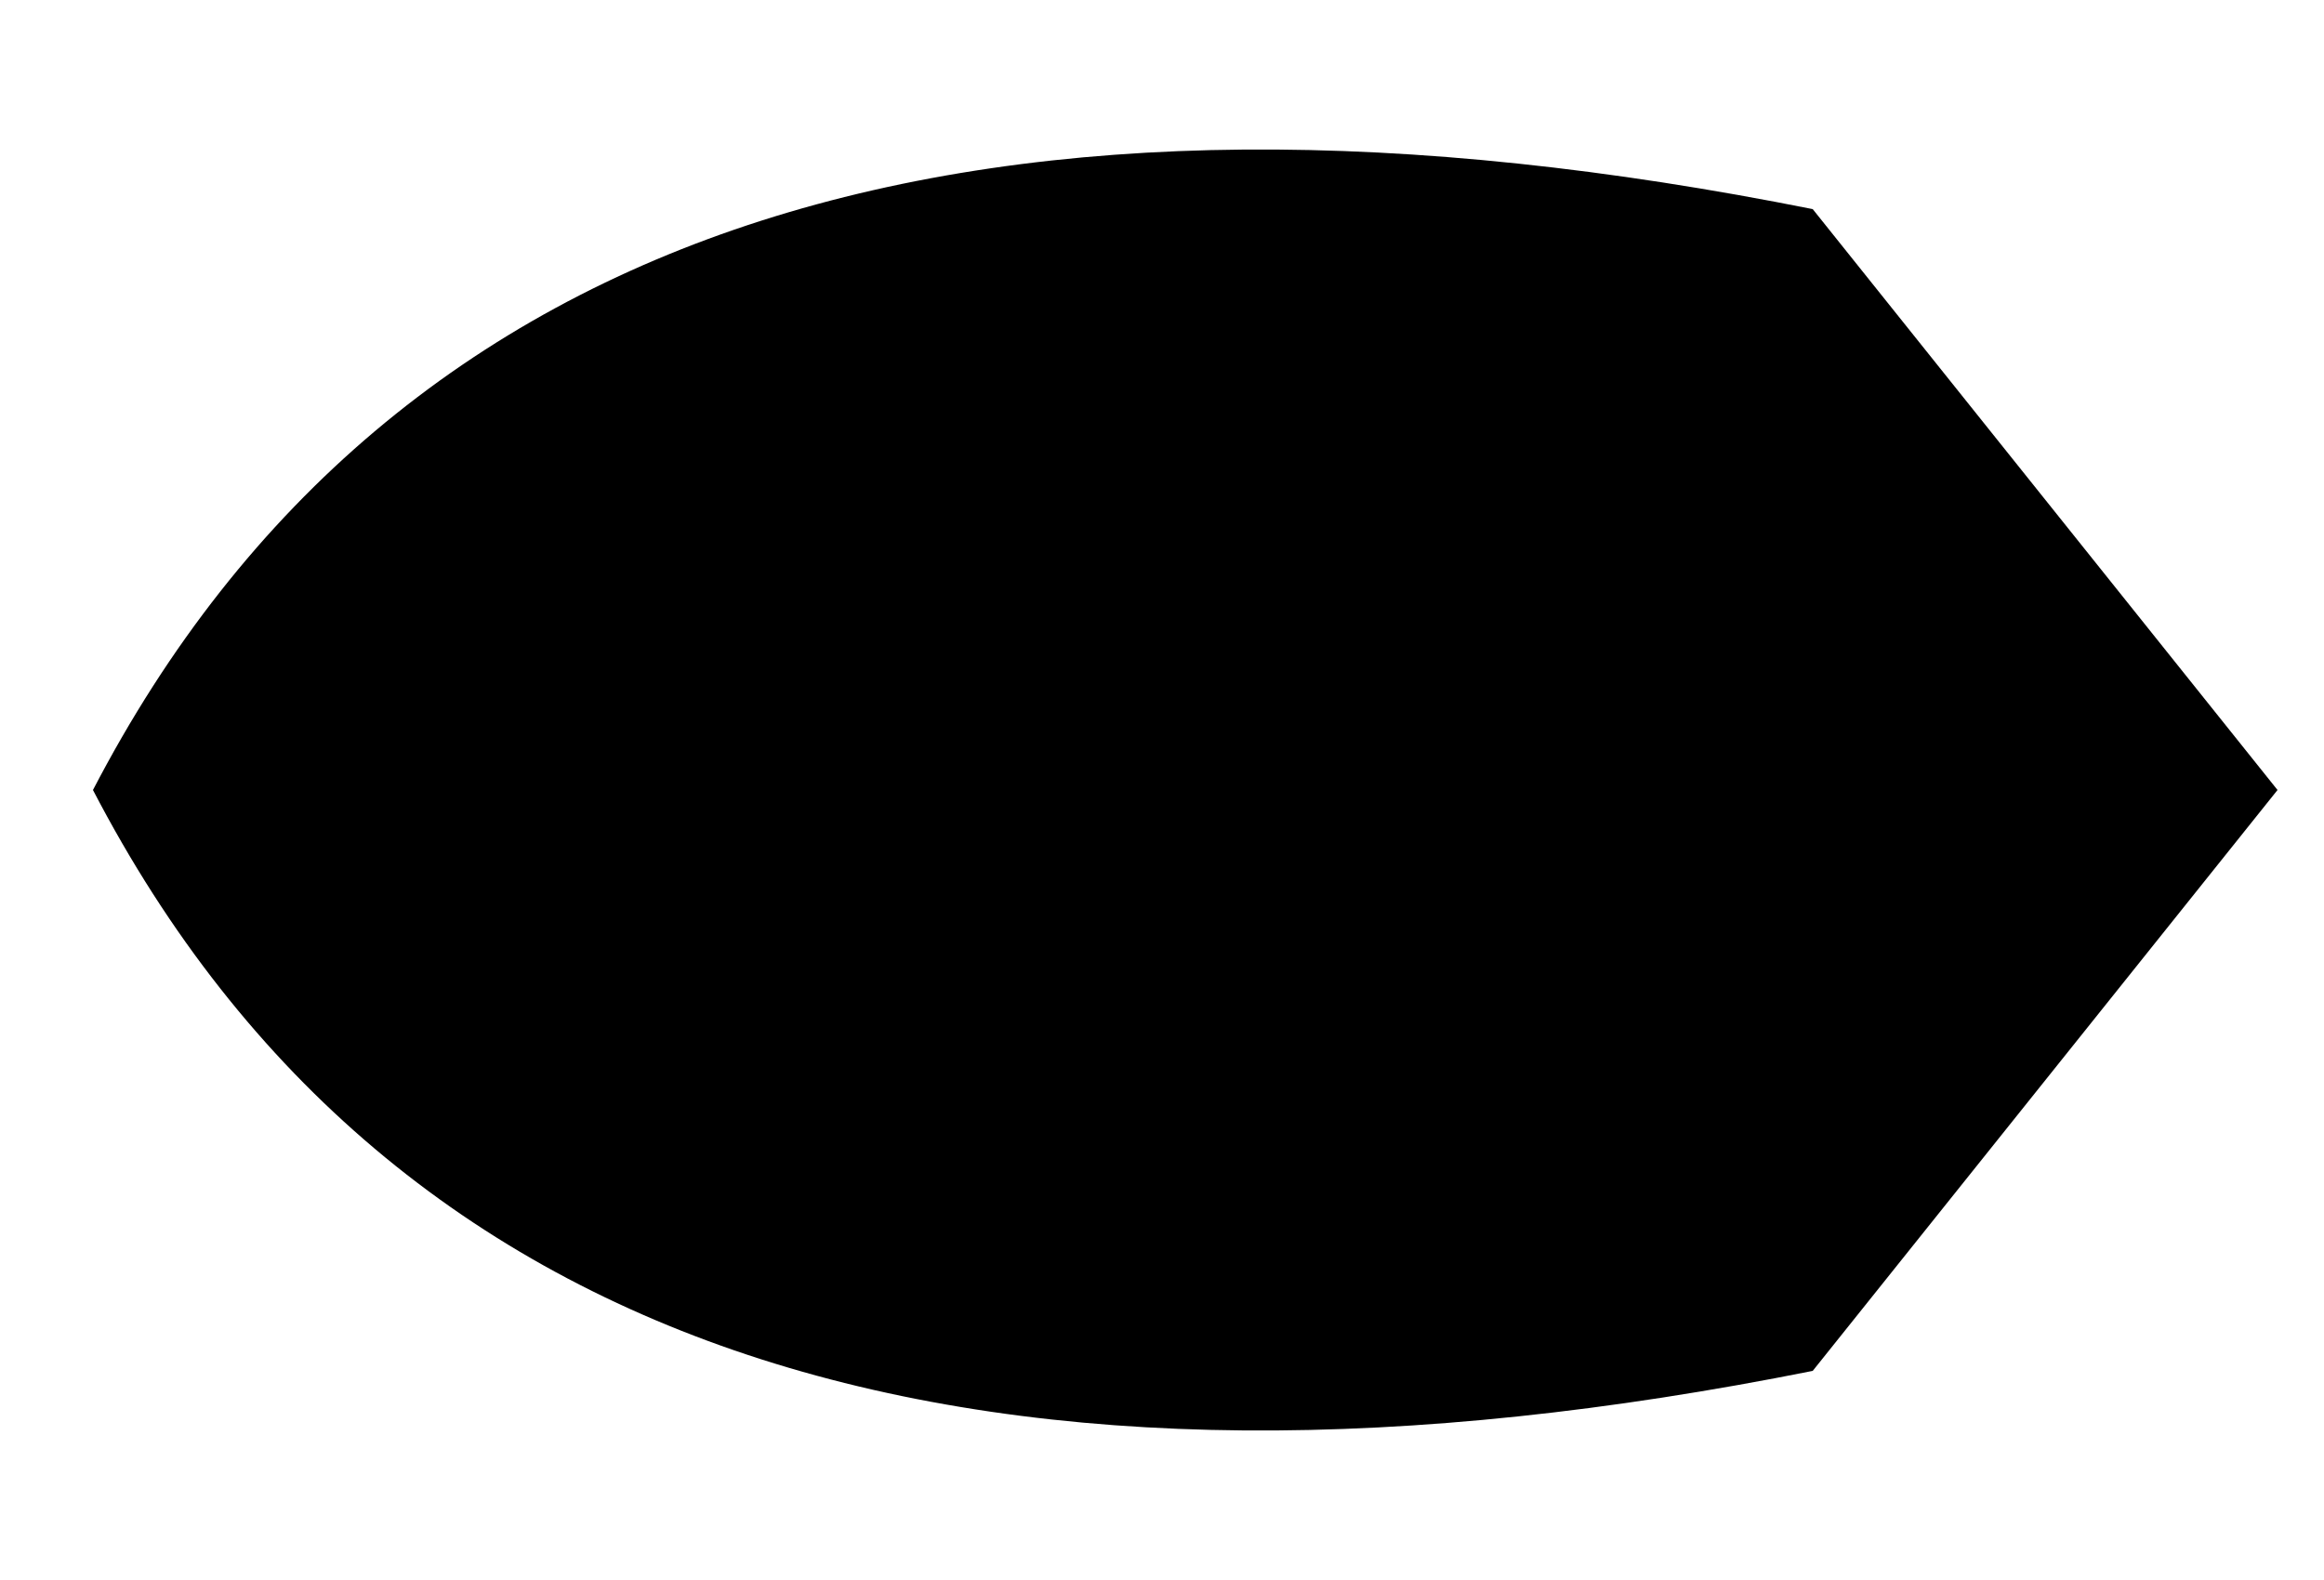
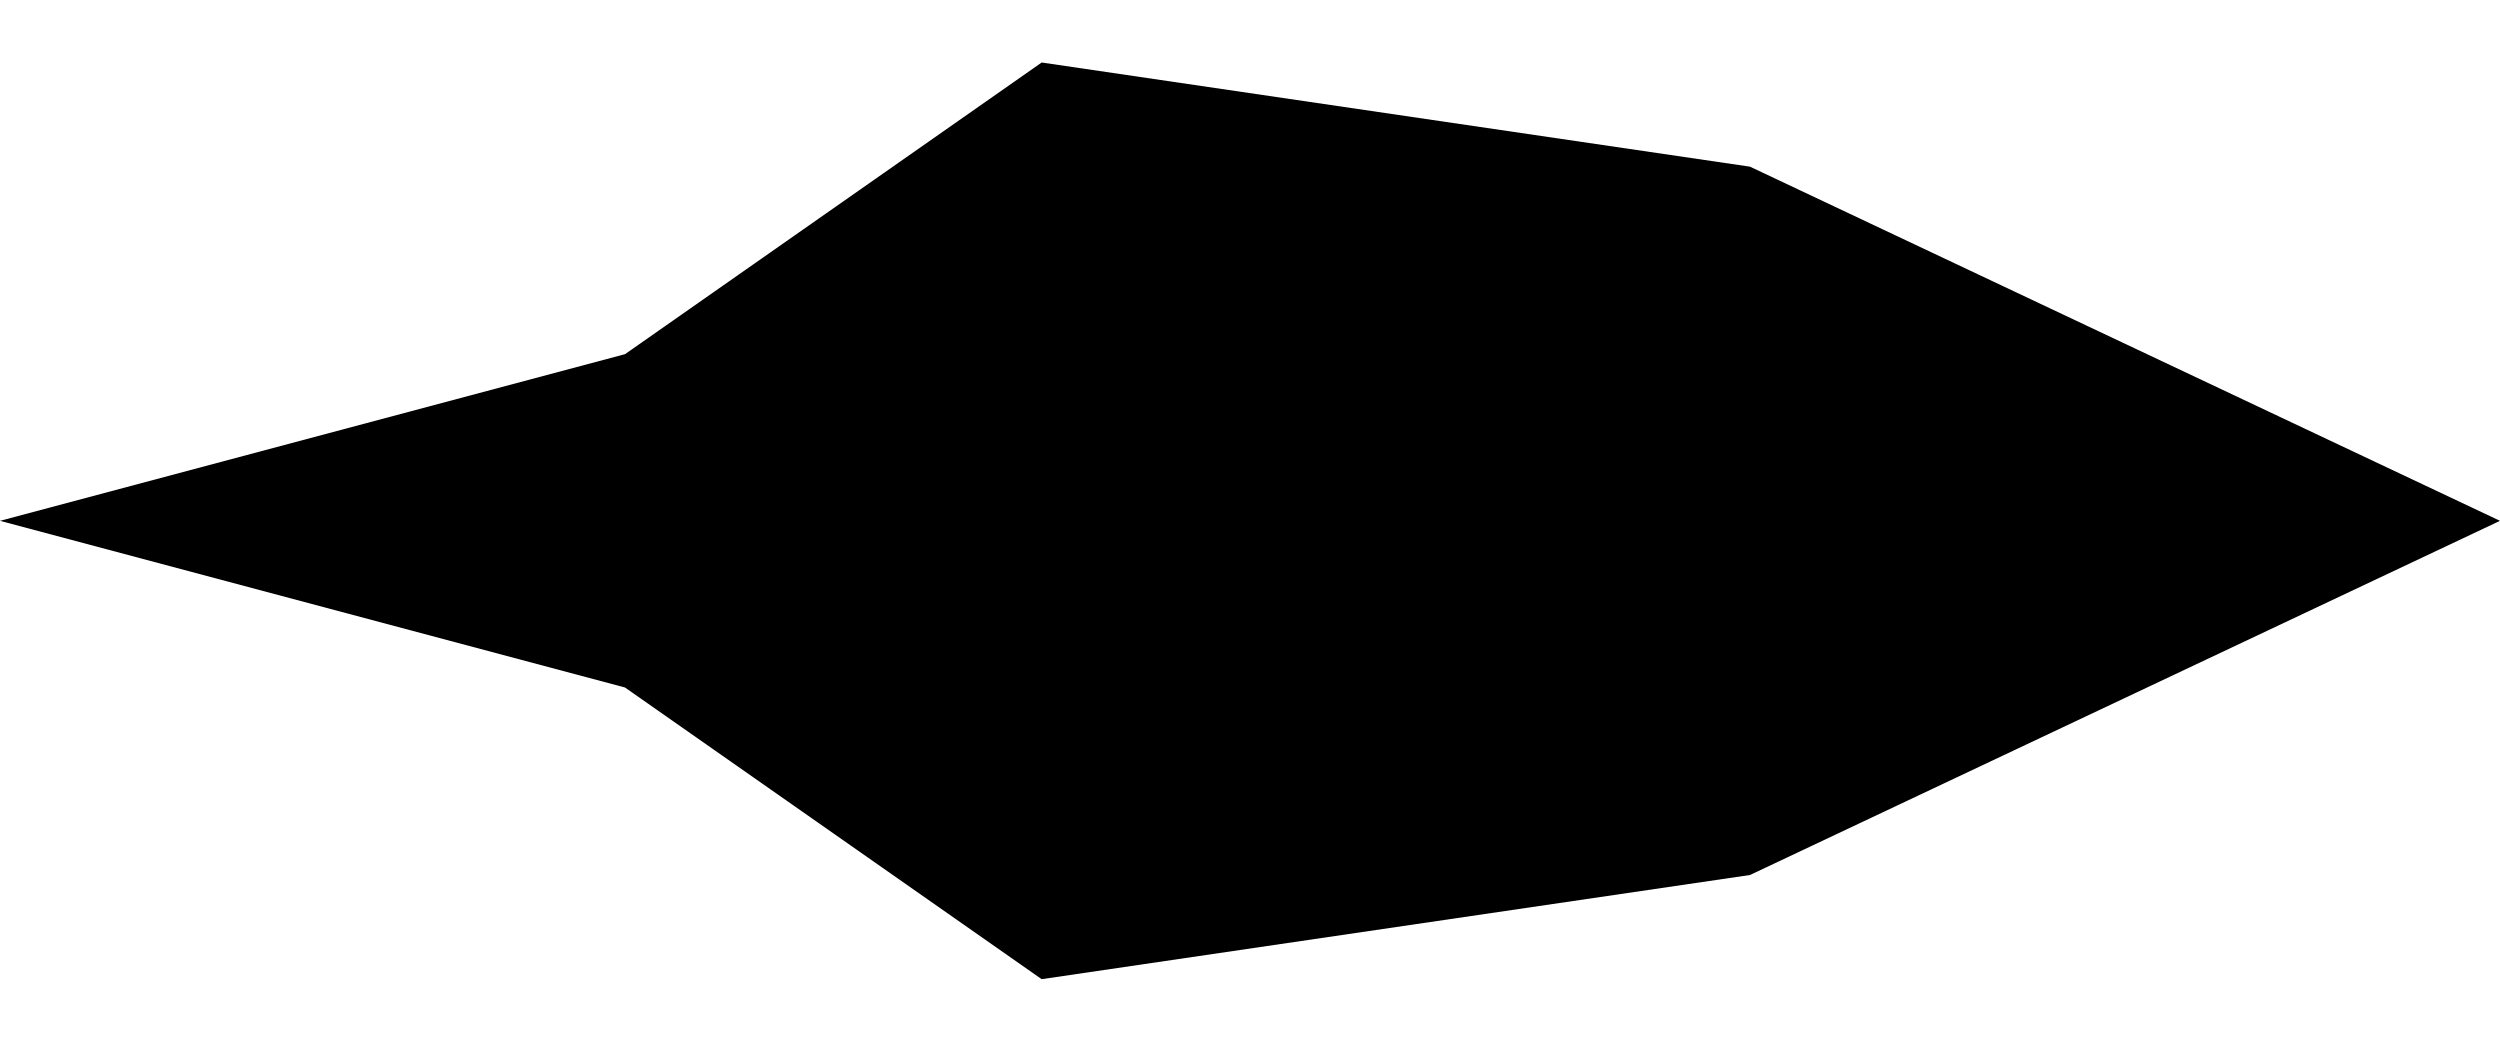
- <svg xmlns="http://www.w3.org/2000/svg" viewBox="0 0 100 68">
-   <path d="M4 34 C17 9 43 2 78 9 L98 34 L78 59 C43 66 17 59 4 34 Z" />
+ <svg xmlns="http://www.w3.org/2000/svg" viewBox="0 0 120 50">
+   <path d="M0 25 L30 17 L50 3 L84 8 L120 25 L84 42 L50 47 L30 33 Z" />
</svg>
